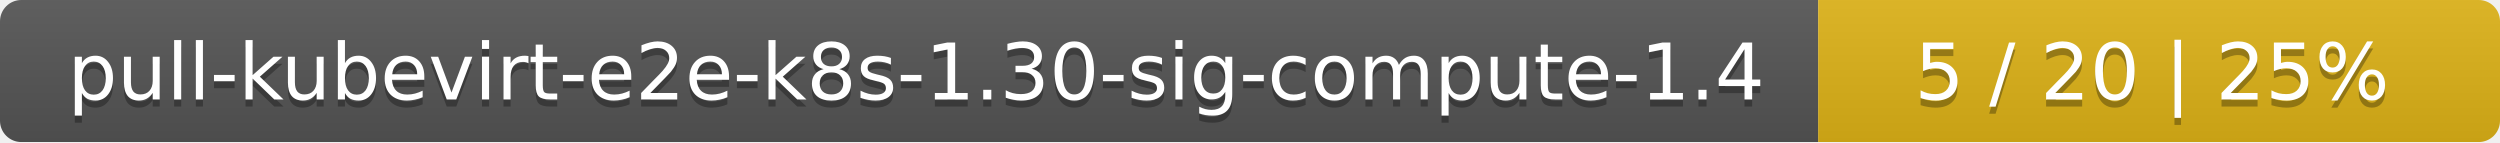
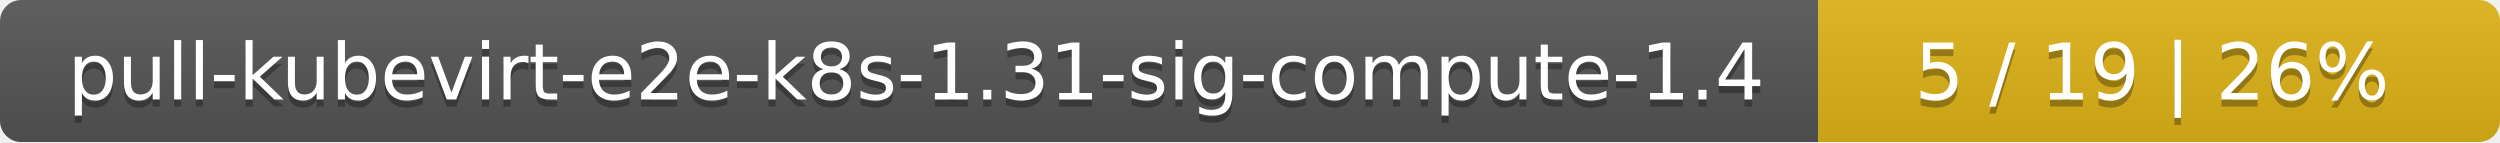
<svg xmlns="http://www.w3.org/2000/svg" width="352" height="20">
  <linearGradient id="smooth" x2="0" y2="100%">
    <stop offset="0" stop-color="#bbb" stop-opacity=".1" />
    <stop offset="1" stop-opacity=".1" />
  </linearGradient>
  <mask id="round">
    <rect width="352" height="20" rx="3" fill="#fff" />
  </mask>
  <g mask="url(#round)">
    <rect width="256" height="20" fill="#555" />
    <rect x="256" width="96" height="20" fill="#dfb317" />
    <rect width="352" height="20" fill="url(#smooth)" />
  </g>
  <g fill="#fff" text-anchor="middle" font-family="DejaVu Sans,Verdana,Geneva,sans-serif" font-size="11">
-     <text x="129" y="15" fill="#010101" fill-opacity=".3">pull-kubevirt-e2e-k8s-1.30-sig-compute-1.4</text>
-     <text x="129" y="14">pull-kubevirt-e2e-k8s-1.30-sig-compute-1.4</text>
-     <text x="303" y="15" fill="#010101" fill-opacity=".3">5 / 20    |    25%</text>
-     <text x="303" y="14">5 / 20    |    25%</text>
+     <text x="129" y="15" fill="#010101" fill-opacity=".3">pull-kubevirt-e2e-k8s-1.31-sig-compute-1.4</text>
+     <text x="129" y="14">pull-kubevirt-e2e-k8s-1.31-sig-compute-1.4</text>
+     <text x="303" y="15" fill="#010101" fill-opacity=".3">5 / 19    |    26%</text>
+     <text x="303" y="14">5 / 19    |    26%</text>
  </g>
</svg>
